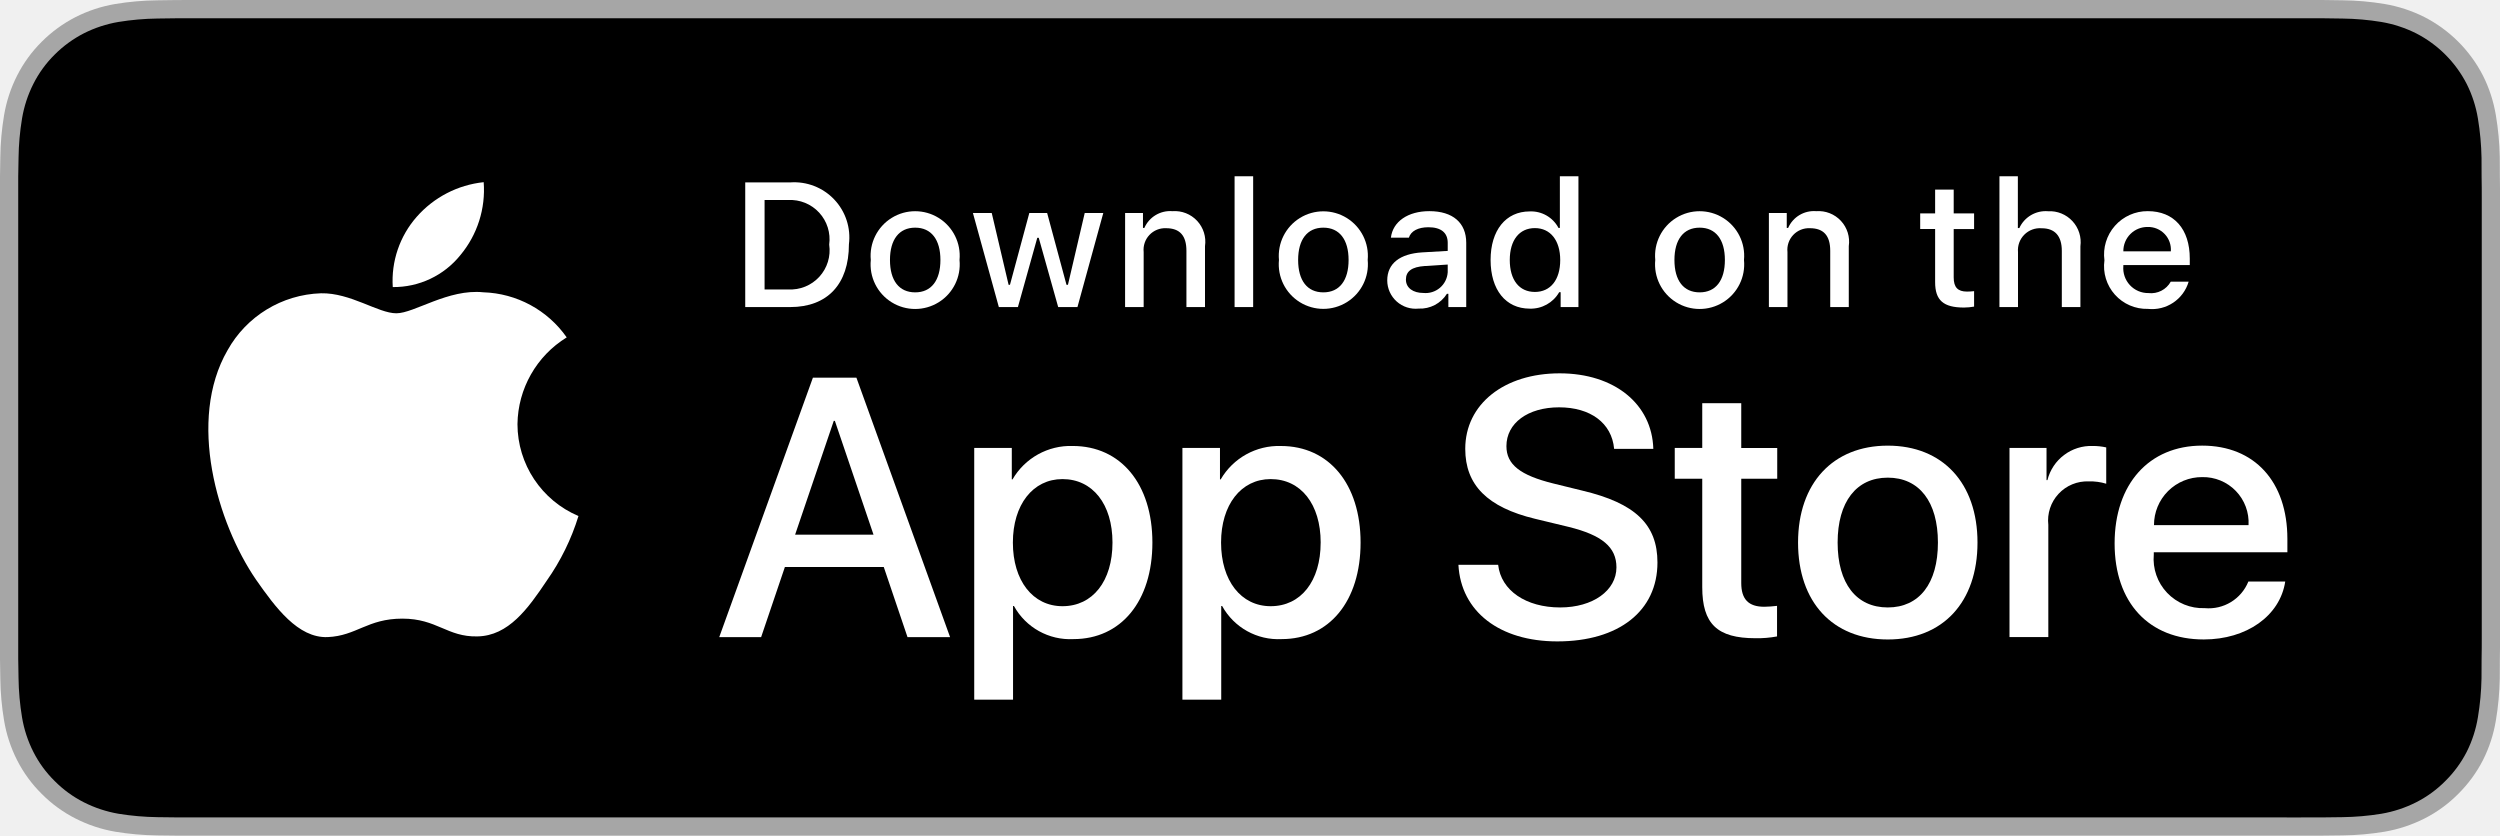
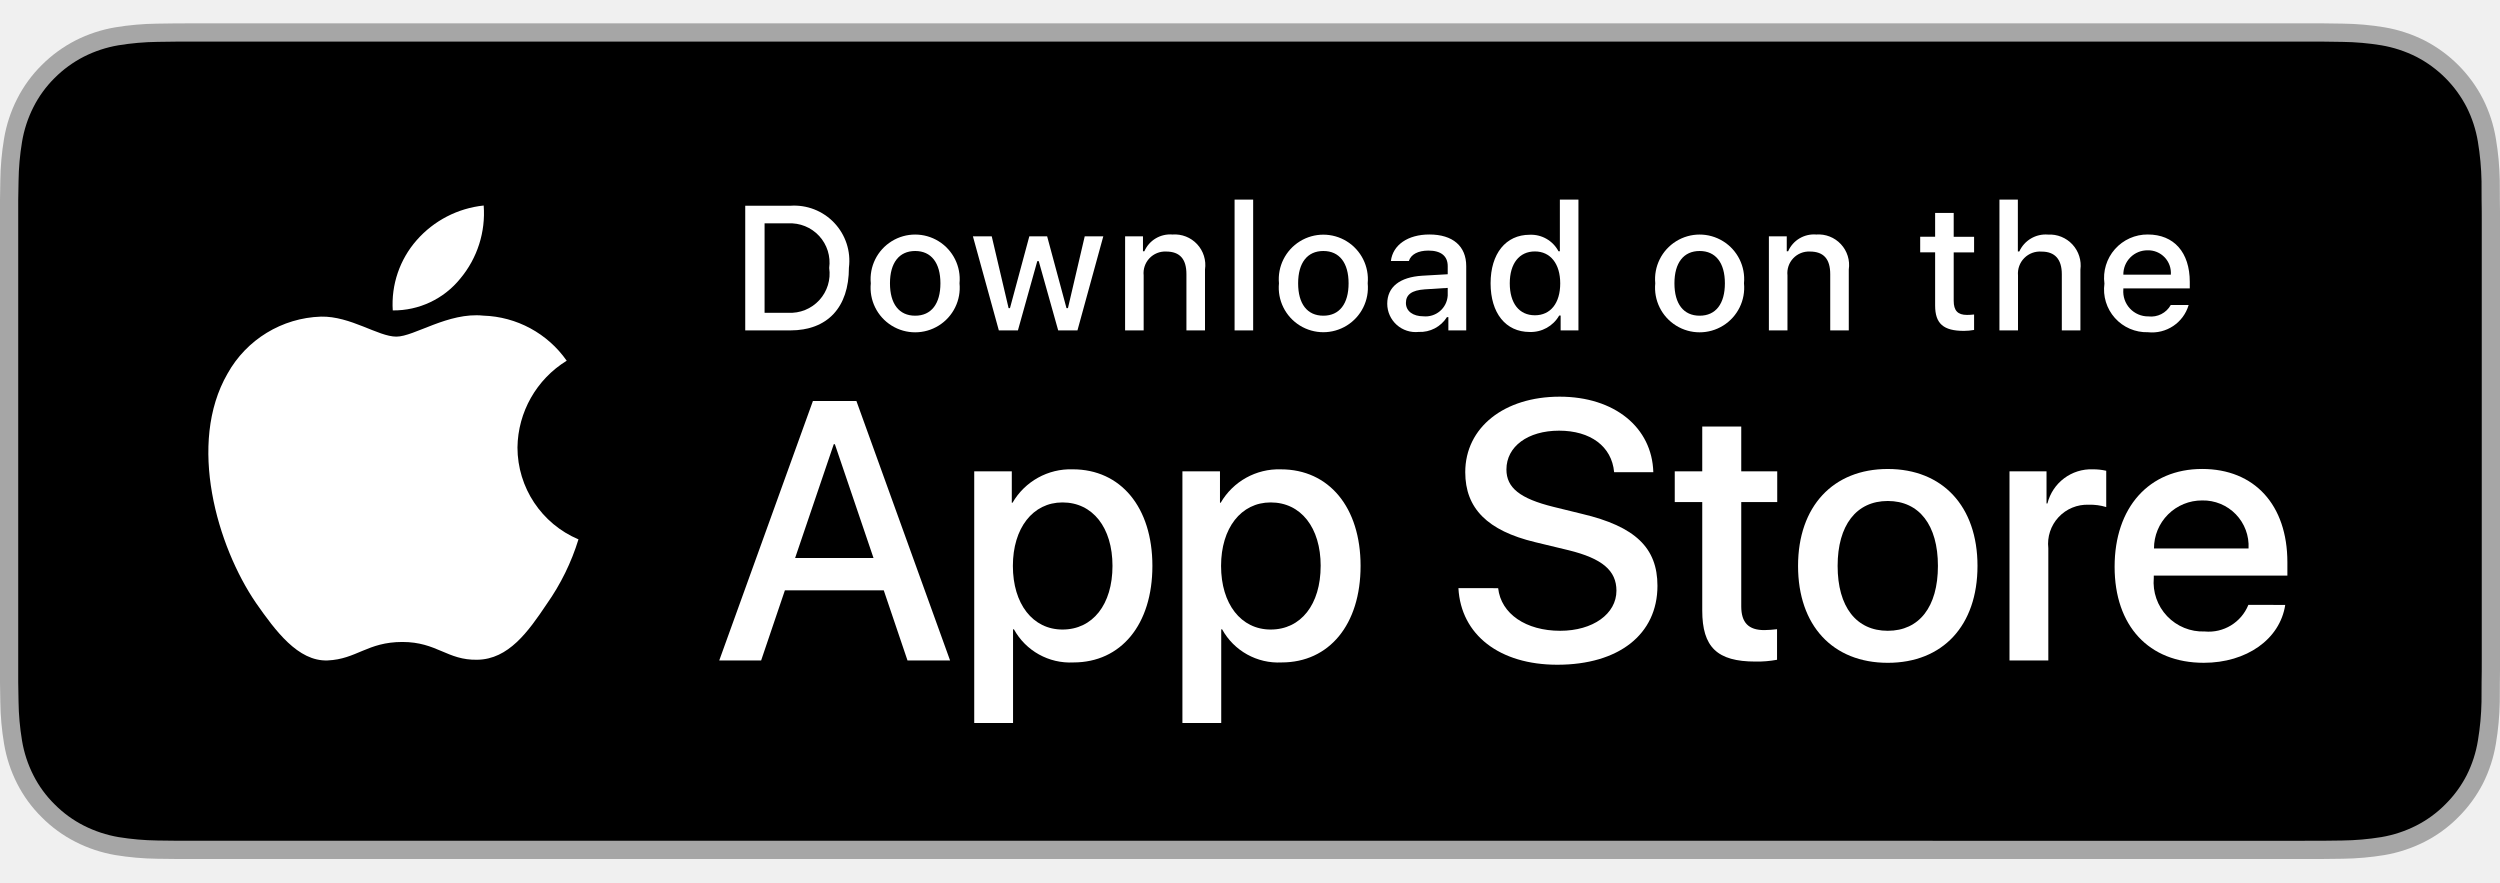
- <svg xmlns="http://www.w3.org/2000/svg" id="livetype" width="119.664" height="40" viewBox="0 0 119.664 40">
+ <svg xmlns="http://www.w3.org/2000/svg" id="livetype" width="170" height="60" viewBox="0 0 119.664 40">
  <g>
    <g>
      <g>
        <path d="M110.135,0H9.535c-.367,0-.729,0-1.095.002-.306.002-.61.008-.919.013A13.215,13.215,0,0,0,5.517.191a6.665,6.665,0,0,0-1.901.627A6.438,6.438,0,0,0,1.998,1.997,6.258,6.258,0,0,0,.819,3.618a6.601,6.601,0,0,0-.625,1.903,12.993,12.993,0,0,0-.179,2.002C.006,7.83.005,8.138,0,8.444V31.559c.005.31.006.611.015.922a12.992,12.992,0,0,0,.179,2.002,6.588,6.588,0,0,0,.625,1.904A6.208,6.208,0,0,0,1.998,38.001a6.274,6.274,0,0,0,1.619,1.179,6.701,6.701,0,0,0,1.901.631,13.455,13.455,0,0,0,2.004.177c.309.007.613.011.919.011C8.806,40,9.168,40,9.535,40H110.135c.359,0,.725,0,1.084-.002.305,0,.617-.004.922-.011a13.279,13.279,0,0,0,2-.177,6.804,6.804,0,0,0,1.908-.631,6.277,6.277,0,0,0,1.617-1.179,6.395,6.395,0,0,0,1.182-1.614,6.604,6.604,0,0,0,.619-1.904,13.506,13.506,0,0,0,.186-2.002c.004-.311.004-.611.004-.922.008-.363.008-.725.008-1.094V9.536c0-.366,0-.729-.008-1.092,0-.307,0-.614-.004-.921a13.507,13.507,0,0,0-.186-2.002,6.618,6.618,0,0,0-.619-1.903,6.466,6.466,0,0,0-2.799-2.8,6.768,6.768,0,0,0-1.908-.627,13.044,13.044,0,0,0-2-.177c-.305-.005-.617-.011-.922-.013-.359-.002-.725-.002-1.084-.002Z" style="fill: #a6a6a6" />
        <path d="M8.445,39.125c-.305,0-.602-.004-.904-.011a12.687,12.687,0,0,1-1.869-.163,5.884,5.884,0,0,1-1.657-.548,5.406,5.406,0,0,1-1.397-1.017,5.321,5.321,0,0,1-1.021-1.397,5.722,5.722,0,0,1-.543-1.657,12.414,12.414,0,0,1-.167-1.875c-.006-.211-.015-.913-.015-.913V8.444S.882,7.753.888,7.55a12.37,12.37,0,0,1,.166-1.872,5.755,5.755,0,0,1,.543-1.662A5.373,5.373,0,0,1,2.612,2.618,5.565,5.565,0,0,1,4.014,1.595a5.823,5.823,0,0,1,1.653-.544A12.586,12.586,0,0,1,7.543.887L8.445.875H111.214l.913.013a12.385,12.385,0,0,1,1.858.163,5.938,5.938,0,0,1,1.671.548,5.594,5.594,0,0,1,2.415,2.42,5.763,5.763,0,0,1,.535,1.649,12.995,12.995,0,0,1,.174,1.887c.003.283.003.587.003.89.008.375.008.732.008,1.092V30.465c0,.363,0,.718-.008,1.075,0,.325,0,.623-.004.93a12.731,12.731,0,0,1-.171,1.853,5.739,5.739,0,0,1-.54,1.67,5.48,5.48,0,0,1-1.016,1.386,5.413,5.413,0,0,1-1.399,1.022,5.862,5.862,0,0,1-1.668.55,12.542,12.542,0,0,1-1.869.163c-.293.007-.6.011-.897.011l-1.084.002Z" />
      </g>
      <g id="_Group_" data-name="&lt;Group&gt;">
        <g id="_Group_2" data-name="&lt;Group&gt;">
          <g id="_Group_3" data-name="&lt;Group&gt;">
            <path id="_Path_" data-name="&lt;Path&gt;" d="M24.769,20.301a4.949,4.949,0,0,1,2.357-4.152,5.066,5.066,0,0,0-3.991-2.158c-1.679-.176-3.307,1.005-4.163,1.005-.872,0-2.19-.987-3.608-.958a5.315,5.315,0,0,0-4.473,2.728c-1.934,3.348-.491,8.269,1.361,10.976.927,1.325,2.01,2.806,3.428,2.753,1.387-.058,1.905-.884,3.579-.884,1.659,0,2.145.884,3.591.851,1.488-.024,2.426-1.331,3.321-2.669a10.962,10.962,0,0,0,1.518-3.093A4.782,4.782,0,0,1,24.769,20.301Z" style="fill: #fff" />
            <path id="_Path_2" data-name="&lt;Path&gt;" d="M22.037,12.211a4.872,4.872,0,0,0,1.115-3.491,4.957,4.957,0,0,0-3.208,1.66,4.636,4.636,0,0,0-1.144,3.361A4.099,4.099,0,0,0,22.037,12.211Z" style="fill: #fff" />
          </g>
        </g>
        <g>
          <path d="M42.302,27.14h-4.733l-1.137,3.356H34.427l4.483-12.418h2.083l4.483,12.418H43.438ZM38.059,25.591h3.752l-1.85-5.447h-.052Z" style="fill: #fff" />
          <path d="M55.16,25.97c0,2.813-1.506,4.621-3.778,4.621a3.069,3.069,0,0,1-2.849-1.584h-.043v4.484h-1.858V21.442H48.43v1.506h.034a3.212,3.212,0,0,1,2.883-1.601C53.645,21.348,55.16,23.164,55.16,25.97Zm-1.91,0c0-1.833-.947-3.038-2.393-3.038-1.42,0-2.375,1.23-2.375,3.038,0,1.824.955,3.046,2.375,3.046C52.302,29.016,53.25,27.819,53.25,25.97Z" style="fill: #fff" />
          <path d="M65.125,25.97c0,2.813-1.506,4.621-3.778,4.621a3.069,3.069,0,0,1-2.849-1.584h-.043v4.484h-1.858V21.442H58.395v1.506h.034A3.212,3.212,0,0,1,61.312,21.348C63.61,21.348,65.125,23.164,65.125,25.97Zm-1.91,0c0-1.833-.947-3.038-2.393-3.038-1.42,0-2.375,1.23-2.375,3.038,0,1.824.955,3.046,2.375,3.046C62.267,29.016,63.214,27.819,63.214,25.97Z" style="fill: #fff" />
          <path d="M71.71,27.036c.138,1.231,1.334,2.04,2.969,2.04,1.566,0,2.693-.809,2.693-1.919,0-.964-.68-1.541-2.289-1.937l-1.609-.388c-2.28-.551-3.339-1.617-3.339-3.348,0-2.143,1.867-3.614,4.519-3.614,2.624,0,4.423,1.472,4.483,3.614h-1.876c-.112-1.239-1.137-1.987-2.634-1.987s-2.521.757-2.521,1.858c0,.878.654,1.395,2.255,1.79l1.368.336c2.548.603,3.606,1.626,3.606,3.442,0,2.323-1.851,3.778-4.794,3.778-2.754,0-4.613-1.421-4.733-3.667Z" style="fill: #fff" />
          <path d="M83.346,19.3v2.143h1.722v1.472H83.346v4.991c0,.775.345,1.137,1.102,1.137a5.808,5.808,0,0,0,.611-.043v1.463a5.104,5.104,0,0,1-1.032.086c-1.833,0-2.548-.688-2.548-2.444V22.914H80.163V21.442H81.479V19.3Z" style="fill: #fff" />
          <path d="M86.065,25.97c0-2.849,1.678-4.639,4.294-4.639,2.625,0,4.295,1.79,4.295,4.639,0,2.856-1.661,4.639-4.295,4.639C87.726,30.608,86.065,28.826,86.065,25.97Zm6.695,0c0-1.954-.896-3.107-2.401-3.107s-2.4,1.162-2.4,3.107c0,1.962.895,3.106,2.4,3.106S92.76,27.932,92.76,25.97Z" style="fill: #fff" />
          <path d="M96.186,21.442h1.772v1.541h.043a2.159,2.159,0,0,1,2.178-1.636,2.866,2.866,0,0,1,.637.069v1.738a2.598,2.598,0,0,0-.835-.112,1.873,1.873,0,0,0-1.937,2.083v5.37h-1.858Z" style="fill: #fff" />
          <path d="M109.384,27.837c-.25,1.644-1.851,2.771-3.898,2.771-2.634,0-4.269-1.765-4.269-4.596,0-2.84,1.644-4.682,4.19-4.682,2.505,0,4.08,1.721,4.08,4.466v.637h-6.395v.112a2.358,2.358,0,0,0,2.436,2.564,2.048,2.048,0,0,0,2.091-1.273Zm-6.282-2.702h4.526a2.177,2.177,0,0,0-2.221-2.298A2.292,2.292,0,0,0,103.102,25.135Z" style="fill: #fff" />
        </g>
      </g>
    </g>
    <g id="_Group_4" data-name="&lt;Group&gt;">
      <g>
        <path d="M37.826,8.731a2.64,2.64,0,0,1,2.808,2.965c0,1.906-1.03,3.002-2.808,3.002H35.671V8.731Zm-1.229,5.123h1.125a1.876,1.876,0,0,0,1.968-2.146,1.881,1.881,0,0,0-1.968-2.134h-1.125Z" style="fill: #fff" />
        <path d="M41.681,12.444a2.133,2.133,0,1,1,4.247,0,2.134,2.134,0,1,1-4.247,0Zm3.333,0c0-.976-.438-1.547-1.208-1.547-.772,0-1.207.571-1.207,1.547,0,.984.435,1.55,1.207,1.55C44.575,13.995,45.014,13.424,45.014,12.444Z" style="fill: #fff" />
        <path d="M51.573,14.698h-.922l-.931-3.316h-.07l-.927,3.316h-.913l-1.241-4.503h.901l.807,3.436h.066l.926-3.436h.853l.926,3.436h.07l.803-3.436h.889Z" style="fill: #fff" />
        <path d="M53.854,10.195H54.709v.715h.066a1.348,1.348,0,0,1,1.344-.802,1.465,1.465,0,0,1,1.559,1.675v2.915h-.889V12.006c0-.724-.314-1.083-.972-1.083a1.033,1.033,0,0,0-1.075,1.141v2.634h-.889Z" style="fill: #fff" />
        <path d="M59.094,8.437h.889v6.261h-.889Z" style="fill: #fff" />
        <path d="M61.218,12.444a2.133,2.133,0,1,1,4.248,0,2.134,2.134,0,1,1-4.248,0Zm3.333,0c0-.976-.438-1.547-1.208-1.547-.772,0-1.207.571-1.207,1.547,0,.984.435,1.55,1.207,1.55C64.112,13.995,64.551,13.424,64.551,12.444Z" style="fill: #fff" />
        <path d="M66.401,13.424c0-.811.604-1.278,1.675-1.344l1.22-.07v-.389c0-.476-.314-.744-.922-.744-.496,0-.84.182-.938.5h-.86c.091-.773.818-1.27,1.84-1.27,1.129,0,1.766.562,1.766,1.513v3.077h-.855v-.633h-.07a1.515,1.515,0,0,1-1.353.707A1.36,1.36,0,0,1,66.401,13.424Zm2.895-.385v-.376l-1.1.07c-.62.042-.901.252-.901.649,0,.405.352.641.835.641A1.062,1.062,0,0,0,69.295,13.04Z" style="fill: #fff" />
        <path d="M71.348,12.444c0-1.423.731-2.324,1.869-2.324a1.484,1.484,0,0,1,1.381.79h.066V8.437h.889v6.261h-.852v-.711h-.07a1.563,1.563,0,0,1-1.414.786C72.072,14.772,71.348,13.871,71.348,12.444Zm.918,0c0,.955.45,1.53,1.203,1.53.749,0,1.212-.583,1.212-1.526,0-.938-.468-1.53-1.212-1.53C72.721,10.918,72.266,11.497,72.266,12.444Z" style="fill: #fff" />
        <path d="M79.23,12.444a2.133,2.133,0,1,1,4.247,0,2.134,2.134,0,1,1-4.247,0Zm3.333,0c0-.976-.438-1.547-1.208-1.547-.772,0-1.207.571-1.207,1.547,0,.984.435,1.55,1.207,1.55C82.125,13.995,82.563,13.424,82.563,12.444Z" style="fill: #fff" />
        <path d="M84.669,10.195h.855v.715h.066a1.348,1.348,0,0,1,1.344-.802,1.465,1.465,0,0,1,1.559,1.675v2.915H87.605V12.006c0-.724-.314-1.083-.972-1.083a1.033,1.033,0,0,0-1.075,1.141v2.634h-.889Z" style="fill: #fff" />
        <path d="M93.515,9.074v1.142h.976v.749h-.976V13.279c0,.472.194.678.637.678a2.967,2.967,0,0,0,.339-.021v.74a2.916,2.916,0,0,1-.483.045c-.988,0-1.382-.348-1.382-1.216v-2.543h-.715v-.749h.715V9.074Z" style="fill: #fff" />
        <path d="M95.705,8.437h.881v2.481h.07a1.386,1.386,0,0,1,1.373-.807,1.483,1.483,0,0,1,1.551,1.679v2.907H98.69v-2.688c0-.719-.335-1.083-.963-1.083a1.052,1.052,0,0,0-1.134,1.142v2.63h-.889Z" style="fill: #fff" />
        <path d="M104.761,13.482a1.828,1.828,0,0,1-1.951,1.303A2.045,2.045,0,0,1,100.73,12.46a2.077,2.077,0,0,1,2.076-2.353c1.253,0,2.009.856,2.009,2.27V12.688h-3.18v.05a1.19,1.19,0,0,0,1.199,1.29,1.079,1.079,0,0,0,1.071-.546Zm-3.126-1.451h2.274a1.086,1.086,0,0,0-1.108-1.167A1.152,1.152,0,0,0,101.635,12.031Z" style="fill: #fff" />
      </g>
    </g>
  </g>
</svg>
